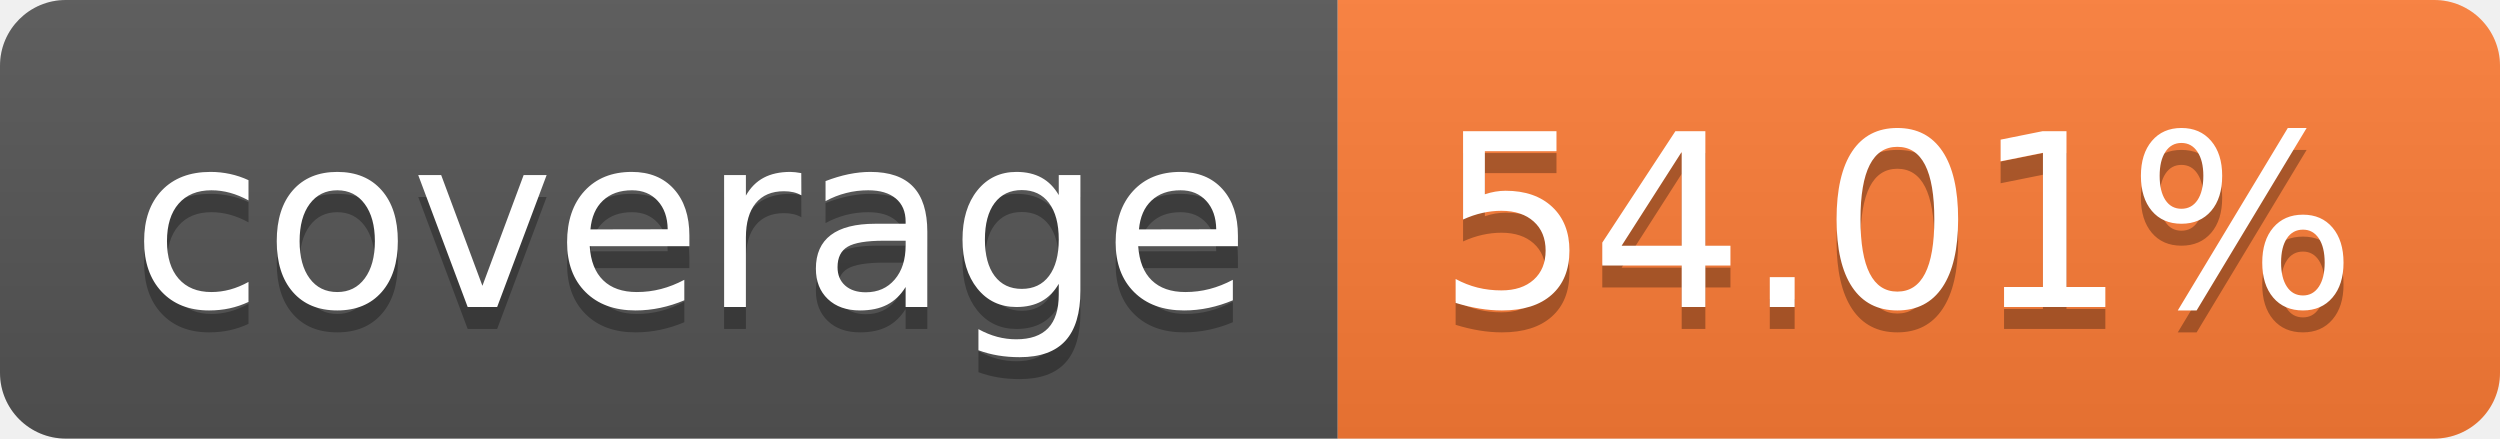
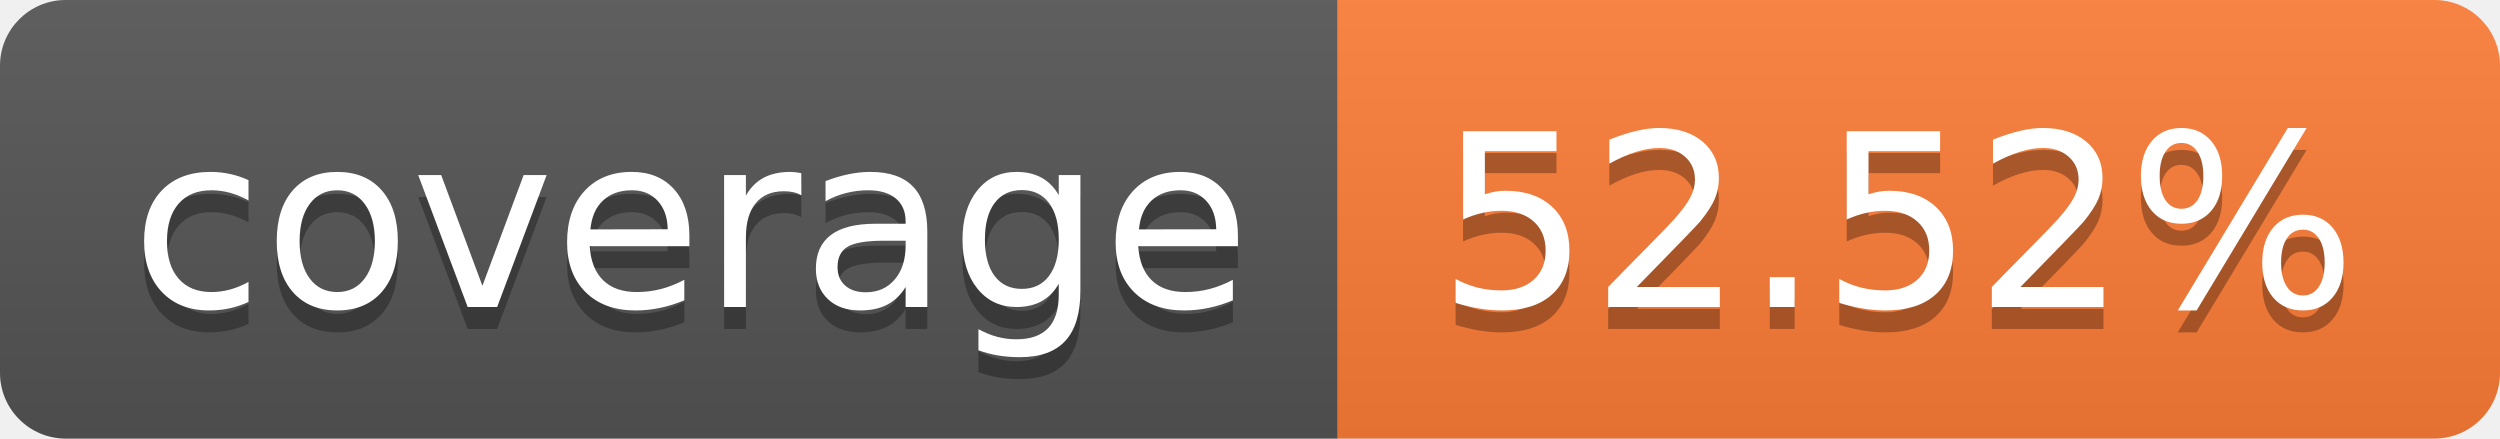
- <svg xmlns="http://www.w3.org/2000/svg" width="114" height="20" role="img" aria-label="coverage: 54.01%">
+ <svg xmlns="http://www.w3.org/2000/svg" width="114" height="20" role="img" aria-label="coverage: 52.52%">
  <linearGradient id="s" x2="0" y2="100%">
    <stop offset="0" stop-color="#bbb" stop-opacity=".1" />
    <stop offset="1" stop-opacity=".1" />
  </linearGradient>
  <clipPath id="r">
    <rect width="114" height="20" rx="3" fill="#fff" />
  </clipPath>
  <g clip-path="url(#r)">
    <rect width="61" height="20" fill="#555" />
    <rect x="61" width="53" height="20" fill="#fe7d37" />
    <rect width="114" height="20" fill="url(#s)" />
  </g>
  <g fill="#fff" text-anchor="middle" font-family="Verdana,Geneva,DejaVu Sans,sans-serif" text-rendering="geometricPrecision" font-size="110">
    <text aria-hidden="true" x="315" y="150" fill="#010101" fill-opacity=".3" transform="scale(.1)" textLength="510">coverage</text>
    <text x="315" y="140" transform="scale(.1)" fill="#fff" textLength="510">coverage</text>
-     <text aria-hidden="true" x="865" y="150" fill="#010101" fill-opacity=".3" transform="scale(.1)" textLength="430">54.01%</text>
-     <text x="865" y="140" transform="scale(.1)" fill="#fff" textLength="430">54.01%</text>
+     <text aria-hidden="true" x="865" y="150" fill="#010101" fill-opacity=".3" transform="scale(.1)" textLength="430">52.52%</text>
+     <text x="865" y="140" transform="scale(.1)" fill="#fff" textLength="430">52.52%</text>
  </g>
</svg>
